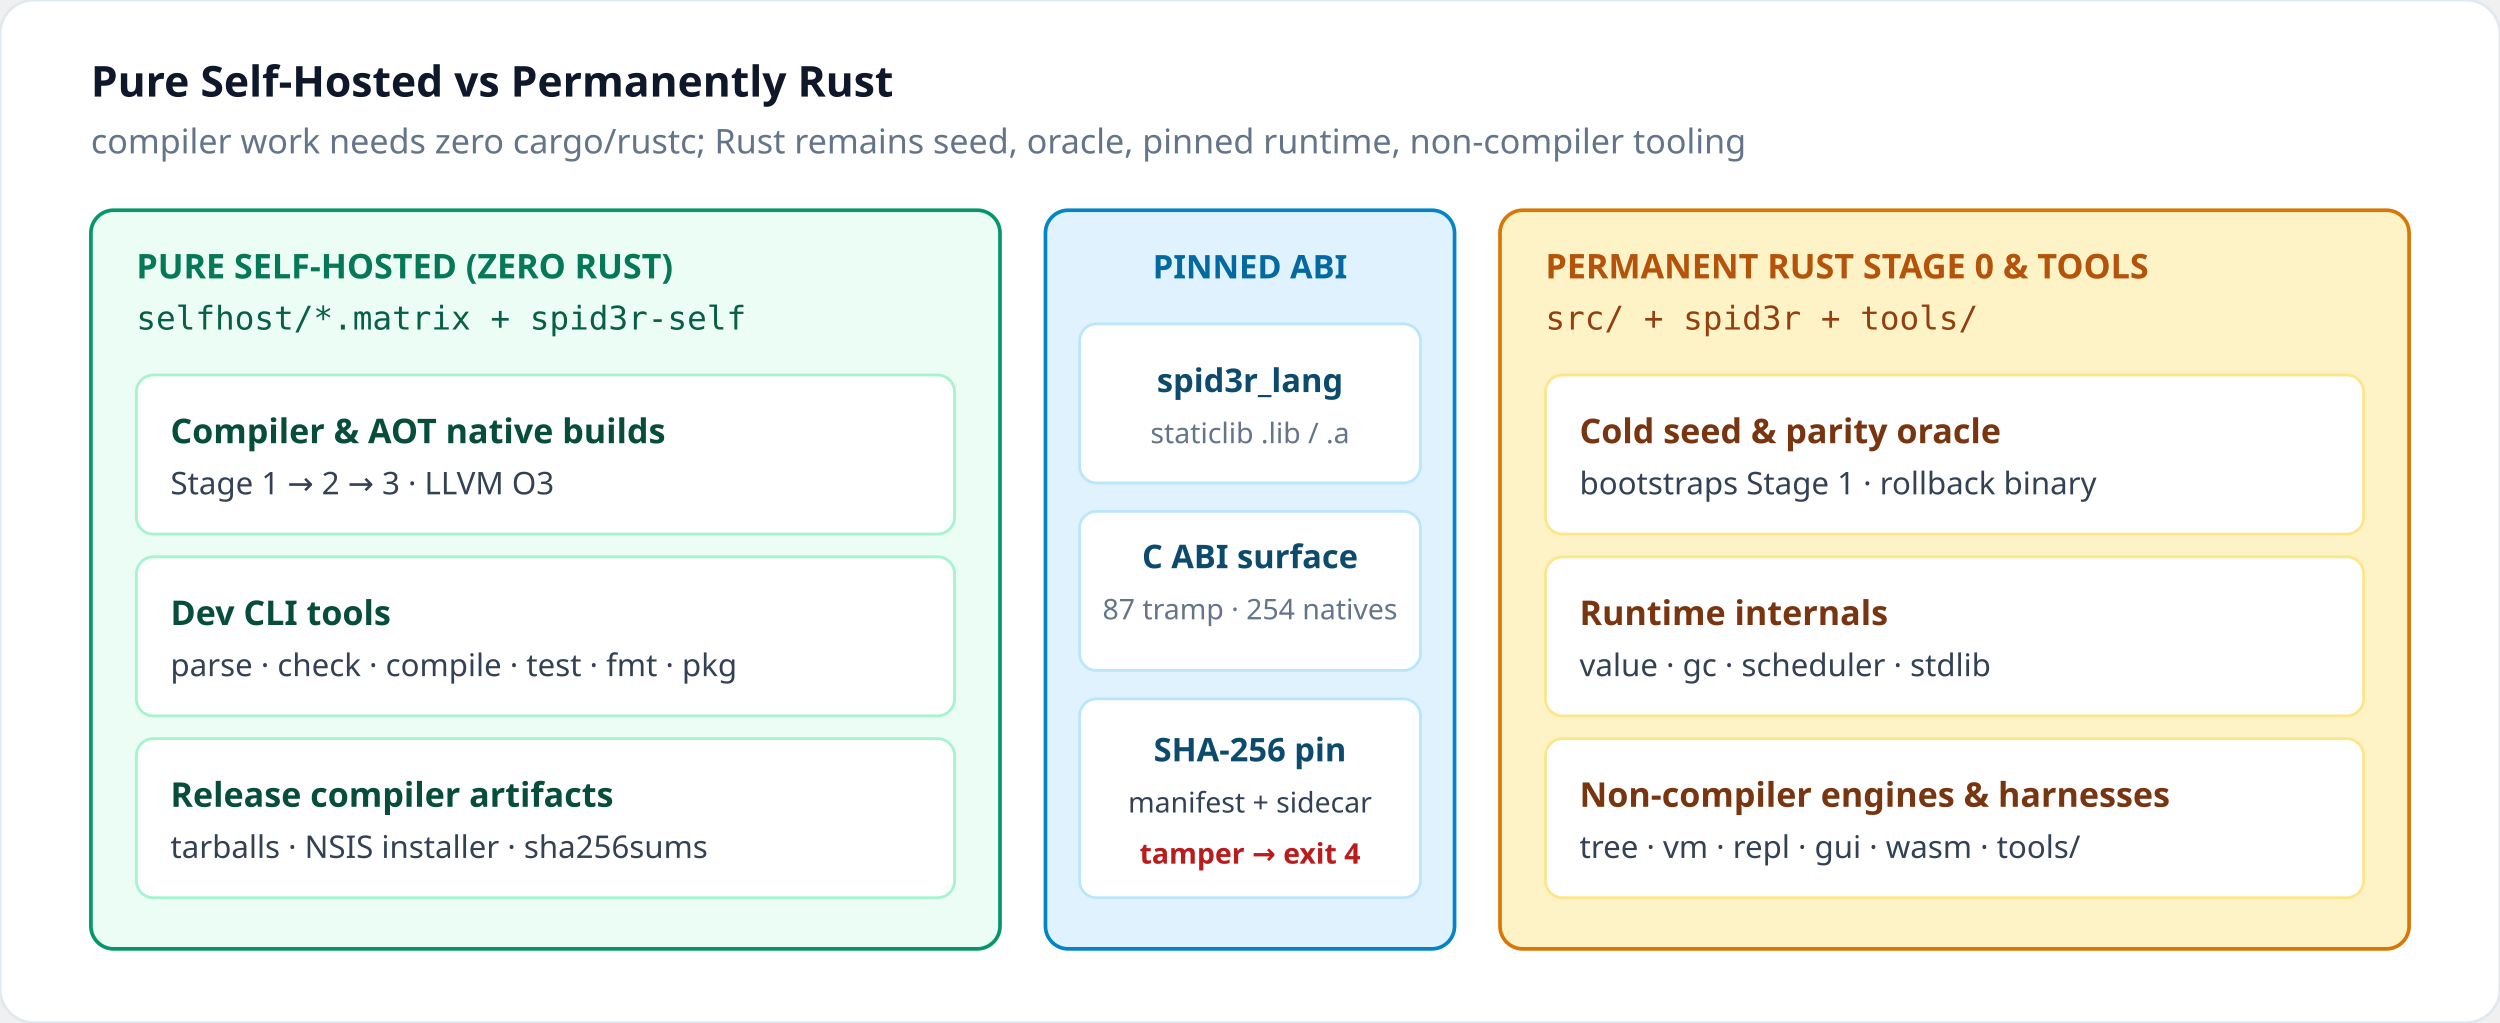
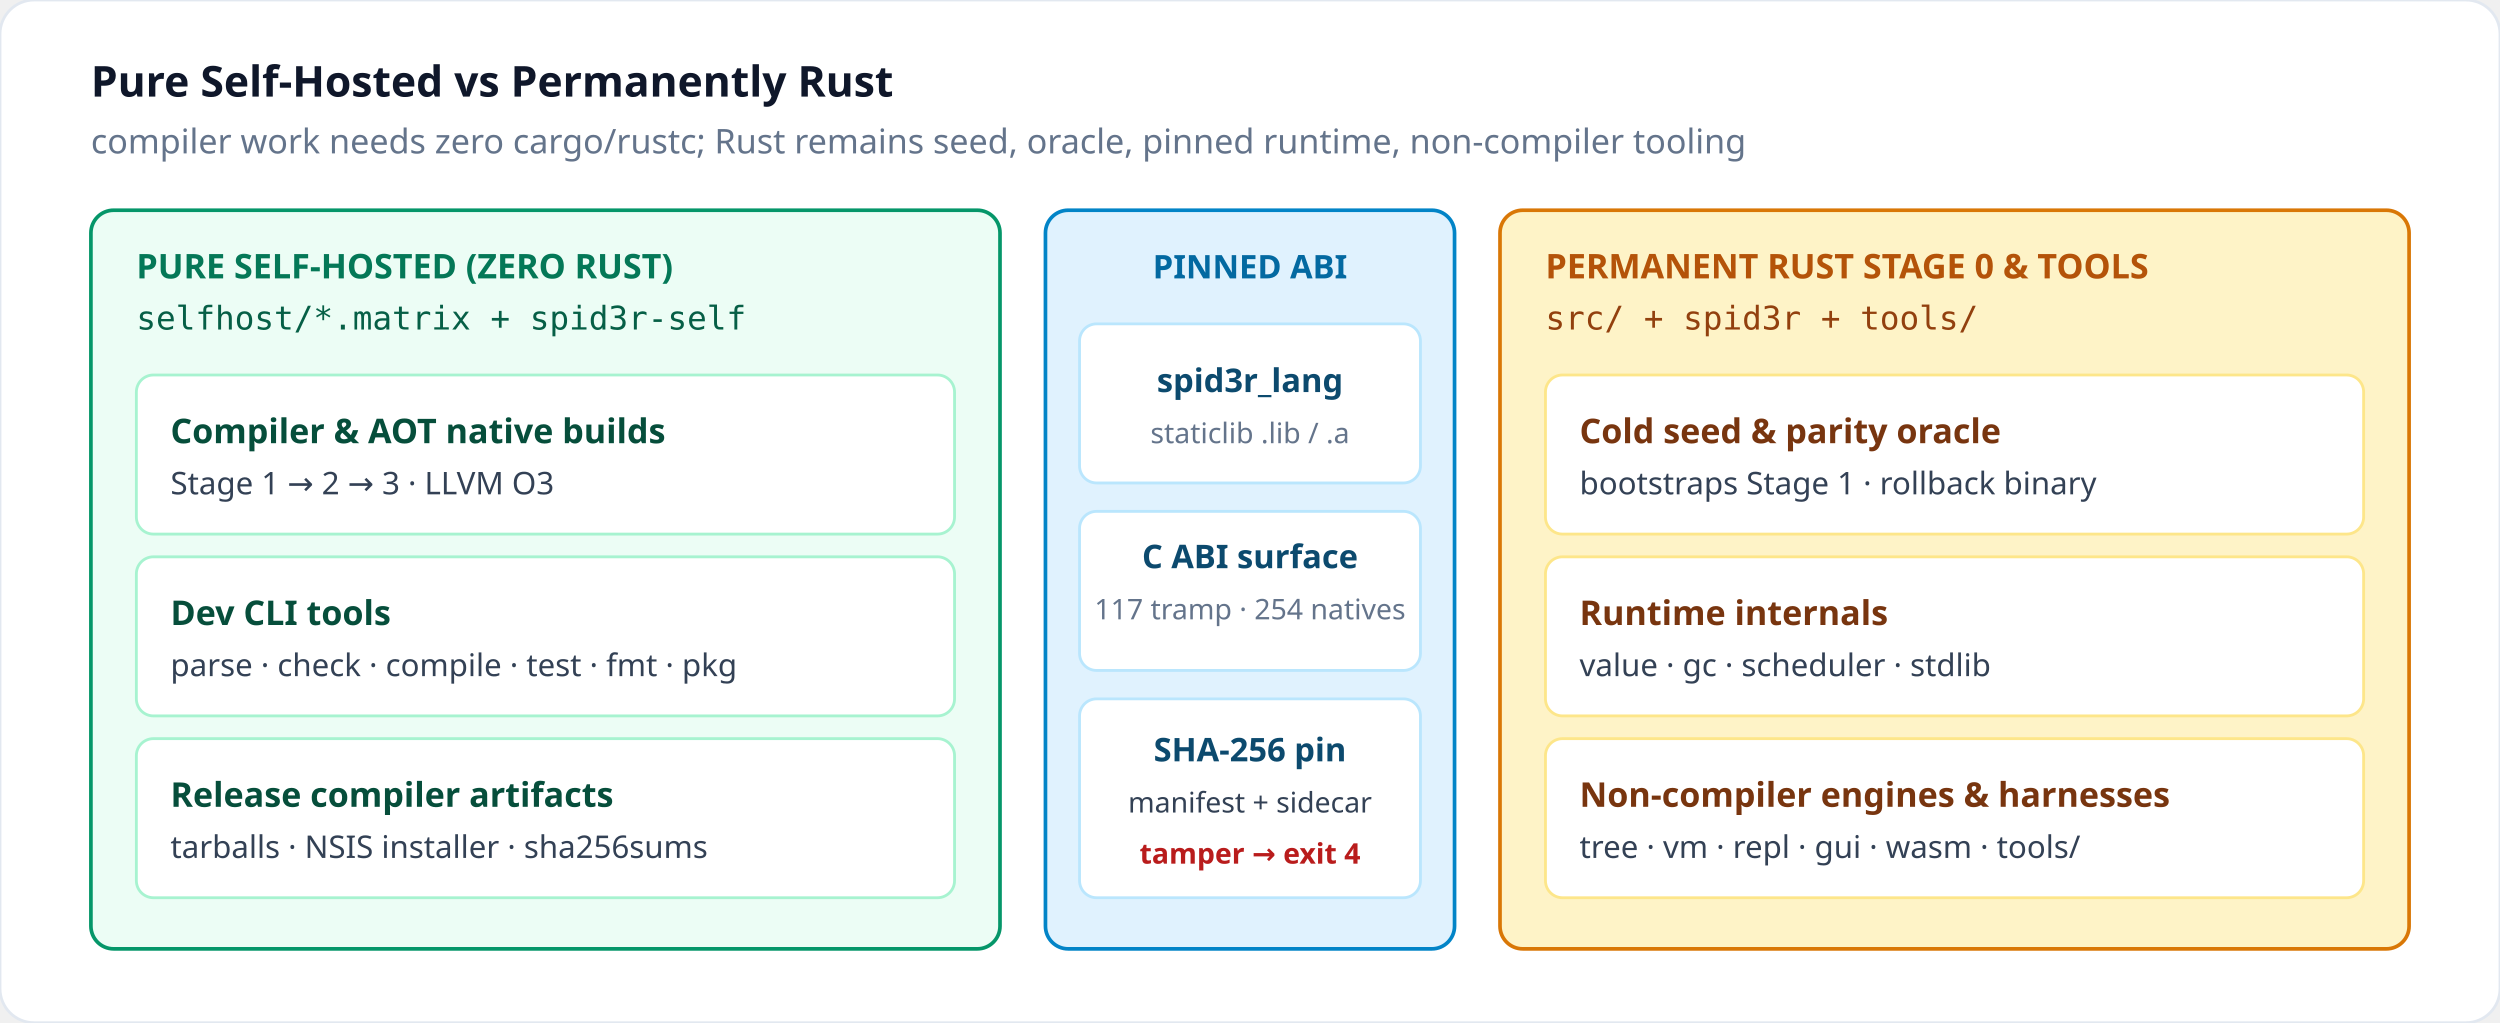
<svg xmlns="http://www.w3.org/2000/svg" viewBox="0 0 880 360" width="880" height="360" role="img">
  <rect x="0" y="0" width="880" height="360" rx="12" fill="#FFFFFF" stroke="#E2E8F0" stroke-width="1" />
  <text x="32" y="34" font-family="ui-sans-serif, system-ui, sans-serif" font-size="15" font-weight="700" fill="#0F172A">Pure Self-Hosted vs Permanently Rust</text>
  <text x="32" y="54" font-family="ui-sans-serif, system-ui, sans-serif" font-size="12" fill="#64748B">compiler work needs zero cargo/rustc; Rust remains seed, oracle, pinned runtime, non-compiler tooling</text>
  <rect x="32" y="74" width="320" height="260" rx="8" fill="#ECFDF5" stroke="#059669" stroke-width="1.3" />
  <text x="48" y="98" font-family="ui-sans-serif, system-ui, sans-serif" font-size="12" font-weight="700" fill="#047857">PURE SELF-HOSTED (ZERO RUST)</text>
  <text x="48" y="116" font-family="ui-monospace, SFMono-Regular, Menlo, Consolas, monospace" font-size="11.5" fill="#065F46">selfhost/*.matrix + spid3r-self</text>
  <rect x="48" y="132" width="288" height="56" rx="6" fill="#FFFFFF" stroke="#A7F3D0" stroke-width="1" />
  <text x="60" y="156" font-family="ui-sans-serif, system-ui, sans-serif" font-size="12" font-weight="600" fill="#064E3B">Compiler &amp; AOT native builds</text>
  <text x="60" y="174" font-family="ui-sans-serif, system-ui, sans-serif" font-size="11" fill="#334155">Stage 1 → 2 → 3 · LLVM O3</text>
  <rect x="48" y="196" width="288" height="56" rx="6" fill="#FFFFFF" stroke="#A7F3D0" stroke-width="1" />
  <text x="60" y="220" font-family="ui-sans-serif, system-ui, sans-serif" font-size="12" font-weight="600" fill="#064E3B">Dev CLI tools</text>
  <text x="60" y="238" font-family="ui-sans-serif, system-ui, sans-serif" font-size="11" fill="#334155">parse · check · compile · test · fmt · pkg</text>
  <rect x="48" y="260" width="288" height="56" rx="6" fill="#FFFFFF" stroke="#A7F3D0" stroke-width="1" />
  <text x="60" y="284" font-family="ui-sans-serif, system-ui, sans-serif" font-size="12" font-weight="600" fill="#064E3B">Release compiler artifacts</text>
  <text x="60" y="302" font-family="ui-sans-serif, system-ui, sans-serif" font-size="11" fill="#334155">tarballs · NSIS installer · sha256sums</text>
  <rect x="368" y="74" width="144" height="260" rx="8" fill="#E0F2FE" stroke="#0284C7" stroke-width="1.3" />
  <text x="440" y="98" text-anchor="middle" font-family="ui-sans-serif, system-ui, sans-serif" font-size="11.5" font-weight="700" fill="#0369A1">PINNED ABI</text>
  <rect x="380" y="114" width="120" height="56" rx="6" fill="#FFFFFF" stroke="#BAE6FD" stroke-width="1" />
  <text x="440" y="138" text-anchor="middle" font-family="ui-sans-serif, system-ui, sans-serif" font-size="11.5" font-weight="600" fill="#0C4A6E">spid3r_lang</text>
  <text x="440" y="156" text-anchor="middle" font-family="ui-sans-serif, system-ui, sans-serif" font-size="10" fill="#64748B">staticlib .lib / .a</text>
  <rect x="380" y="180" width="120" height="56" rx="6" fill="#FFFFFF" stroke="#BAE6FD" stroke-width="1" />
  <text x="440" y="200" text-anchor="middle" font-family="ui-sans-serif, system-ui, sans-serif" font-size="11.5" font-weight="600" fill="#0C4A6E">C ABI surface</text>
-   <text x="440" y="218" text-anchor="middle" font-family="ui-sans-serif, system-ui, sans-serif" font-size="10" fill="#64748B">87 tramp · 254 natives</text>
+   <text x="440" y="218" text-anchor="middle" font-family="ui-sans-serif, system-ui, sans-serif" font-size="10" fill="#64748B">117 tramp · 254 natives</text>
  <rect x="380" y="246" width="120" height="70" rx="6" fill="#FFFFFF" stroke="#BAE6FD" stroke-width="1" />
  <text x="440" y="268" text-anchor="middle" font-family="ui-sans-serif, system-ui, sans-serif" font-size="11.5" font-weight="600" fill="#0C4A6E">SHA-256 pin</text>
  <text x="440" y="286" text-anchor="middle" font-family="ui-sans-serif, system-ui, sans-serif" font-size="10" fill="#334155">manifest + sidecar</text>
  <text x="440" y="304" text-anchor="middle" font-family="ui-sans-serif, system-ui, sans-serif" font-size="10" font-weight="600" fill="#B91C1C">tamper → exit 4</text>
  <rect x="528" y="74" width="320" height="260" rx="8" fill="#FEF3C7" stroke="#D97706" stroke-width="1.3" />
  <text x="544" y="98" font-family="ui-sans-serif, system-ui, sans-serif" font-size="12" font-weight="700" fill="#B45309">PERMANENT RUST STAGE 0 &amp; TOOLS</text>
  <text x="544" y="116" font-family="ui-monospace, SFMono-Regular, Menlo, Consolas, monospace" font-size="11.5" fill="#92400E">src/ + spid3r + tools/</text>
  <rect x="544" y="132" width="288" height="56" rx="6" fill="#FFFFFF" stroke="#FDE68A" stroke-width="1" />
  <text x="556" y="156" font-family="ui-sans-serif, system-ui, sans-serif" font-size="12" font-weight="600" fill="#78350F">Cold seed &amp; parity oracle</text>
  <text x="556" y="174" font-family="ui-sans-serif, system-ui, sans-serif" font-size="11" fill="#334155">bootstraps Stage 1 · rollback binary</text>
  <rect x="544" y="196" width="288" height="56" rx="6" fill="#FFFFFF" stroke="#FDE68A" stroke-width="1" />
  <text x="556" y="220" font-family="ui-sans-serif, system-ui, sans-serif" font-size="12" font-weight="600" fill="#78350F">Runtime internals</text>
  <text x="556" y="238" font-family="ui-sans-serif, system-ui, sans-serif" font-size="11" fill="#334155">value · gc · scheduler · stdlib</text>
  <rect x="544" y="260" width="288" height="56" rx="6" fill="#FFFFFF" stroke="#FDE68A" stroke-width="1" />
  <text x="556" y="284" font-family="ui-sans-serif, system-ui, sans-serif" font-size="12" font-weight="600" fill="#78350F">Non-compiler engines &amp; harnesses</text>
  <text x="556" y="302" font-family="ui-sans-serif, system-ui, sans-serif" font-size="11" fill="#334155">tree · vm · repl · gui · wasm · tools/</text>
</svg>
